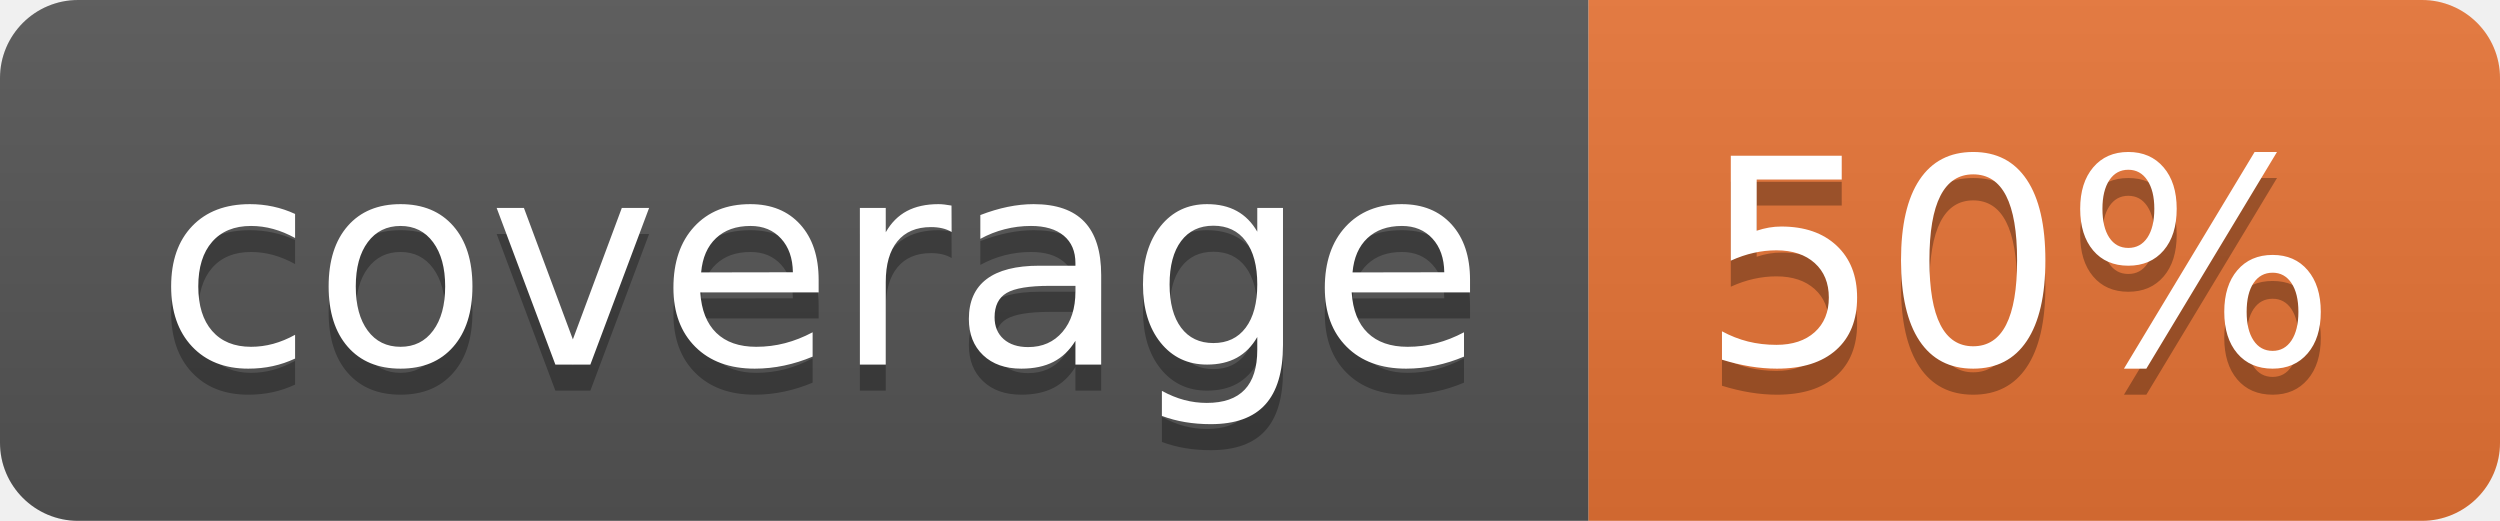
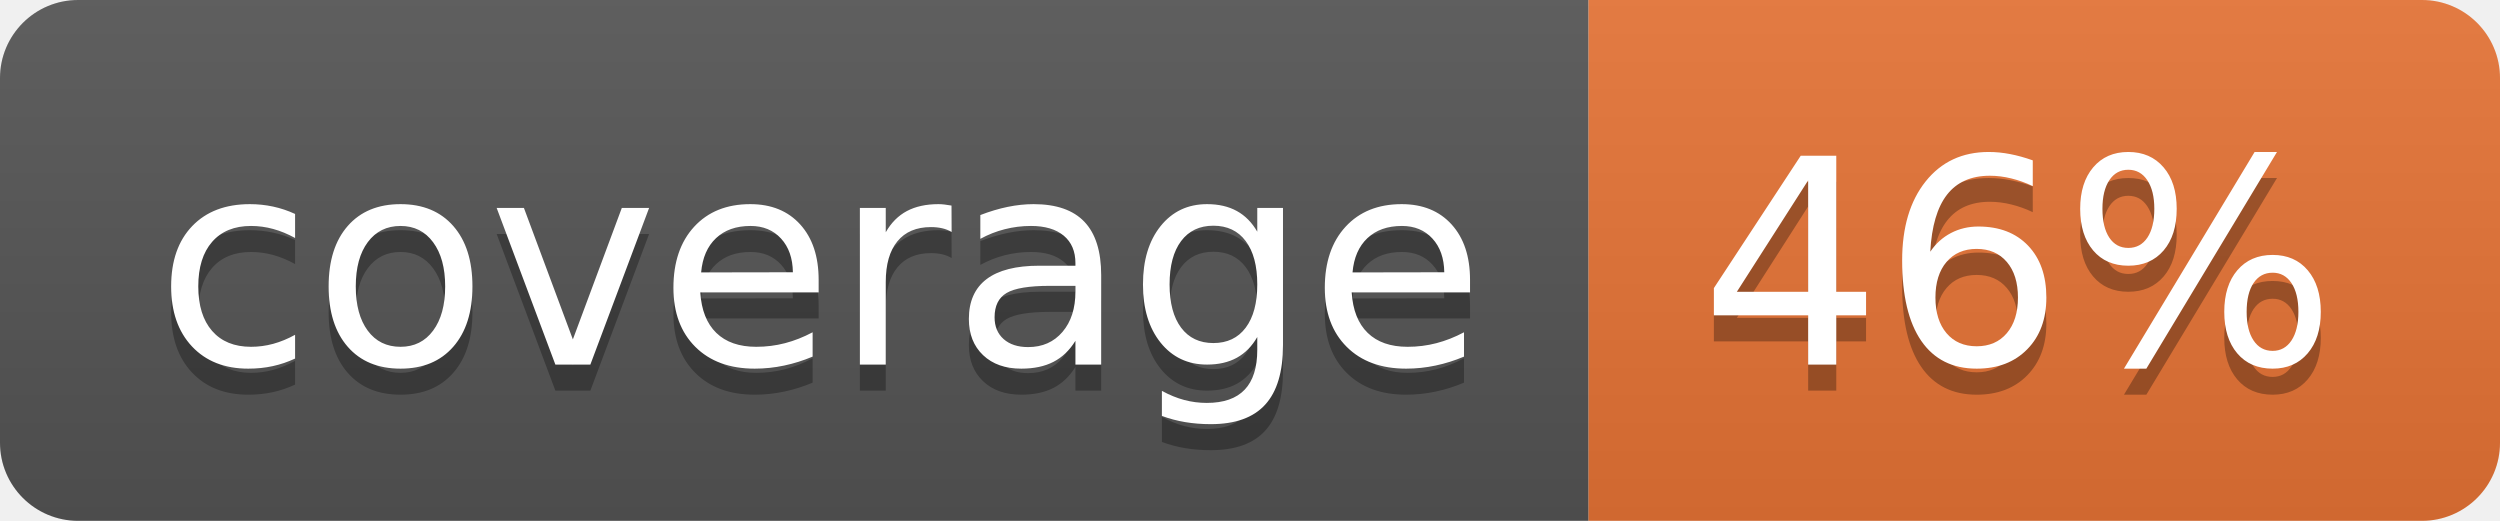
<svg xmlns="http://www.w3.org/2000/svg" width="96" height="20">
  <linearGradient id="b" x2="0" y2="100%">
    <stop offset="0" stop-color="#bbb" stop-opacity=".1" />
    <stop offset="1" stop-opacity=".1" />
  </linearGradient>
  <clipPath id="a">
    <rect width="96" height="20" rx="3" fill="#fff" />
  </clipPath>
  <g clip-path="url(#a)">
    <path fill="#555" d="M0 0h61v20H0z" />
    <path fill="#E87435" d="M61 0h35v20H61z" />
    <path fill="url(#b)" d="M0 0h96v20H0z" />
  </g>
  <g fill="#fff" text-anchor="middle" font-family="DejaVu Sans,Verdana,Geneva,sans-serif" font-size="110">
    <text x="315" y="150" fill="#010101" fill-opacity=".3" transform="scale(.1)" textLength="510">coverage</text>
    <text x="315" y="140" transform="scale(.1)" textLength="510">coverage</text>
-     <text x="775" y="150" fill="#010101" fill-opacity=".3" transform="scale(.1)" textLength="250">50%</text>
-     <text x="775" y="140" transform="scale(.1)" textLength="250">50%</text>
+     <text x="775" y="150" fill="#010101" fill-opacity=".3" transform="scale(.1)" textLength="250">46%</text>
+     <text x="775" y="140" transform="scale(.1)" textLength="250">46%</text>
  </g>
</svg>
